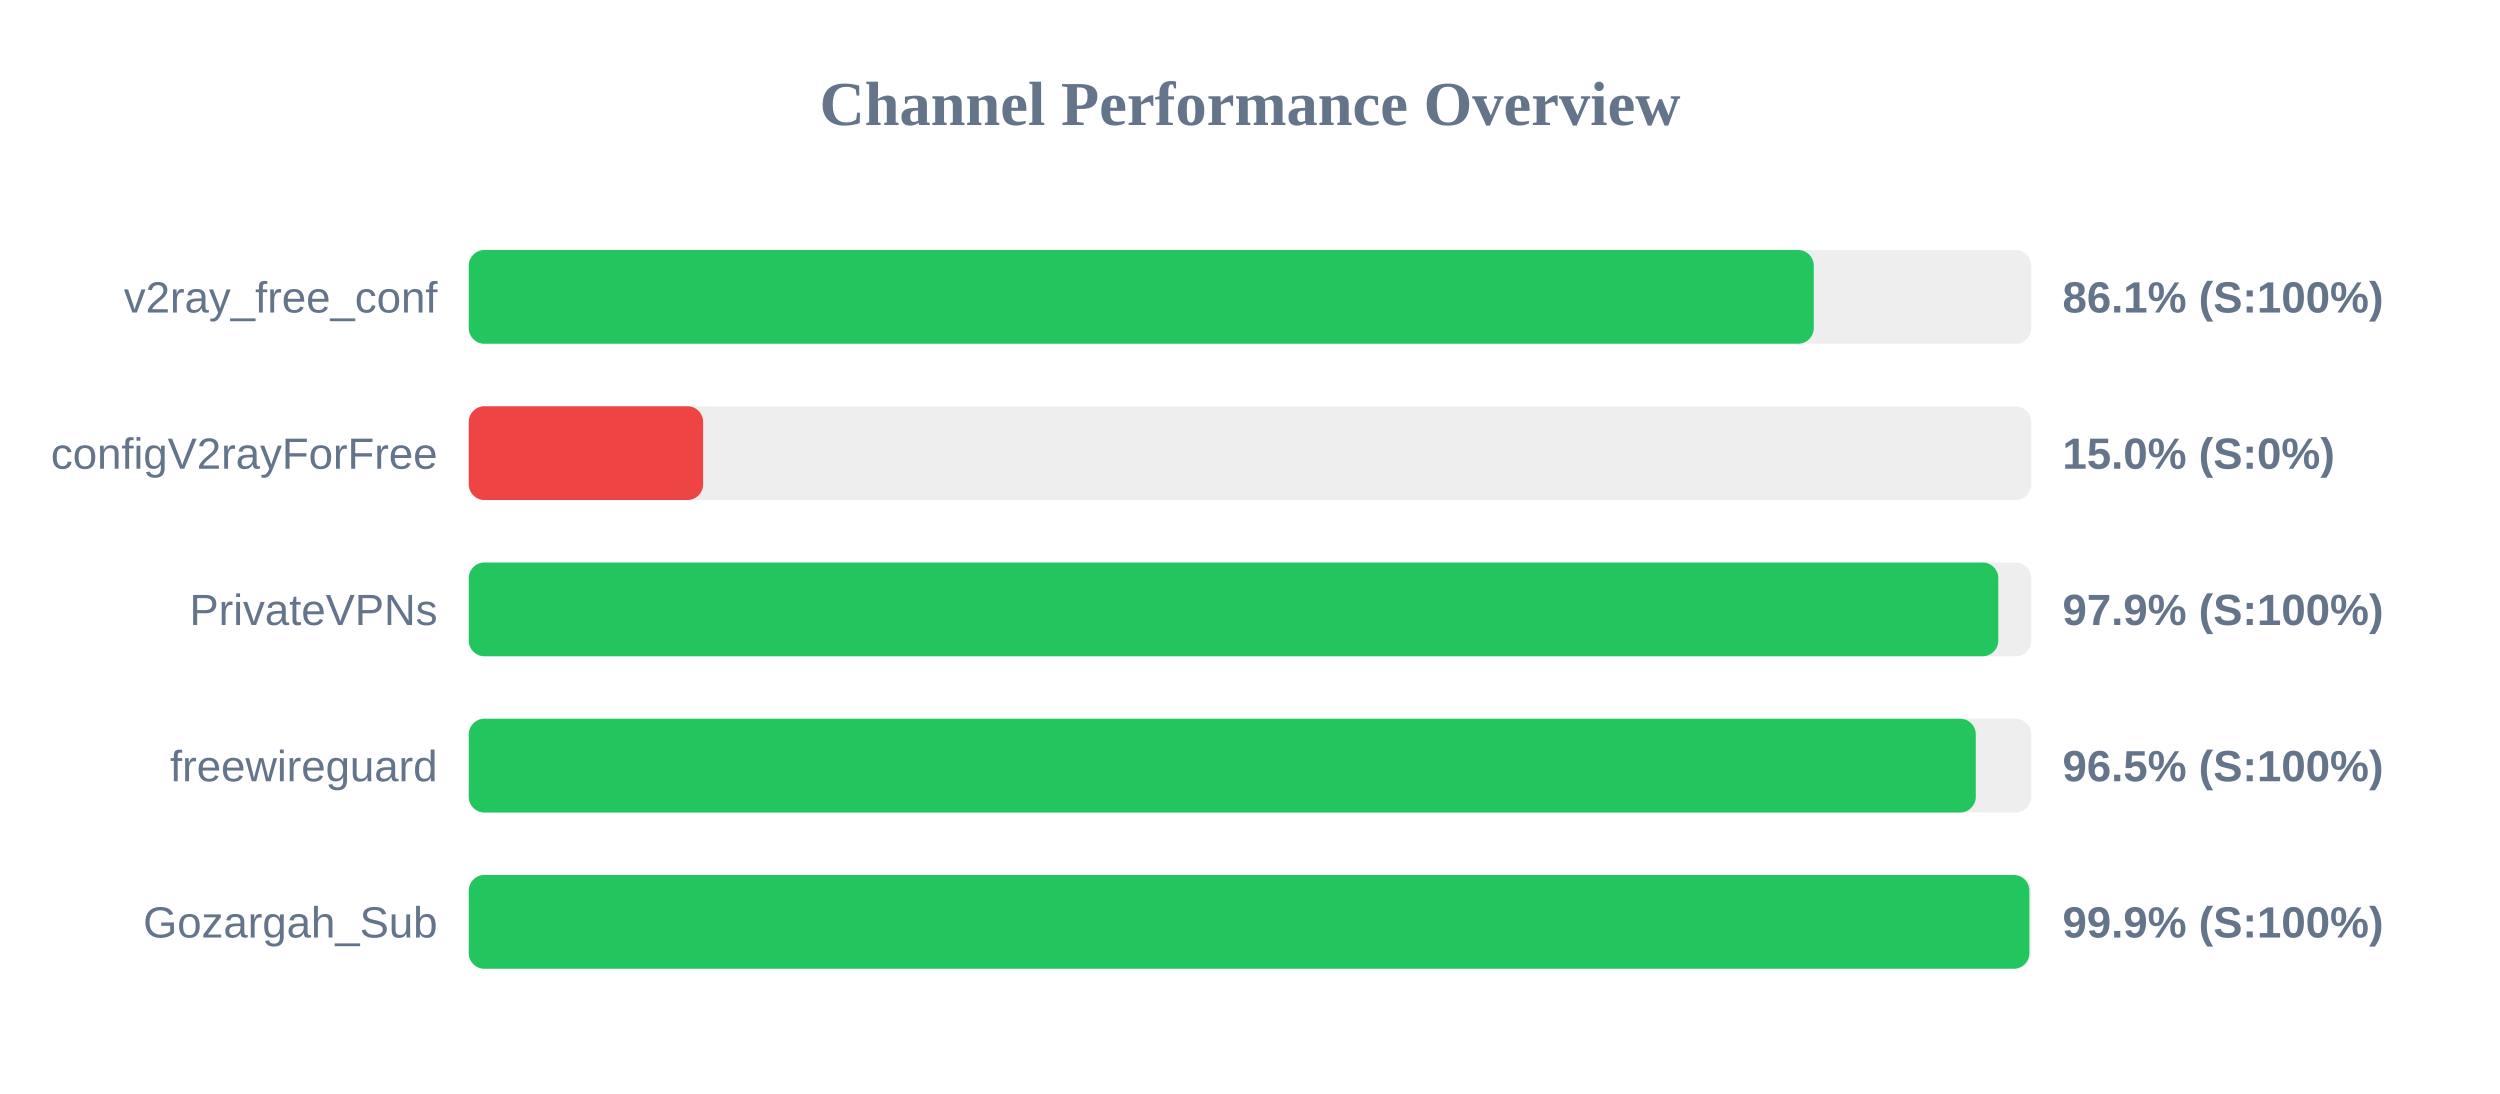
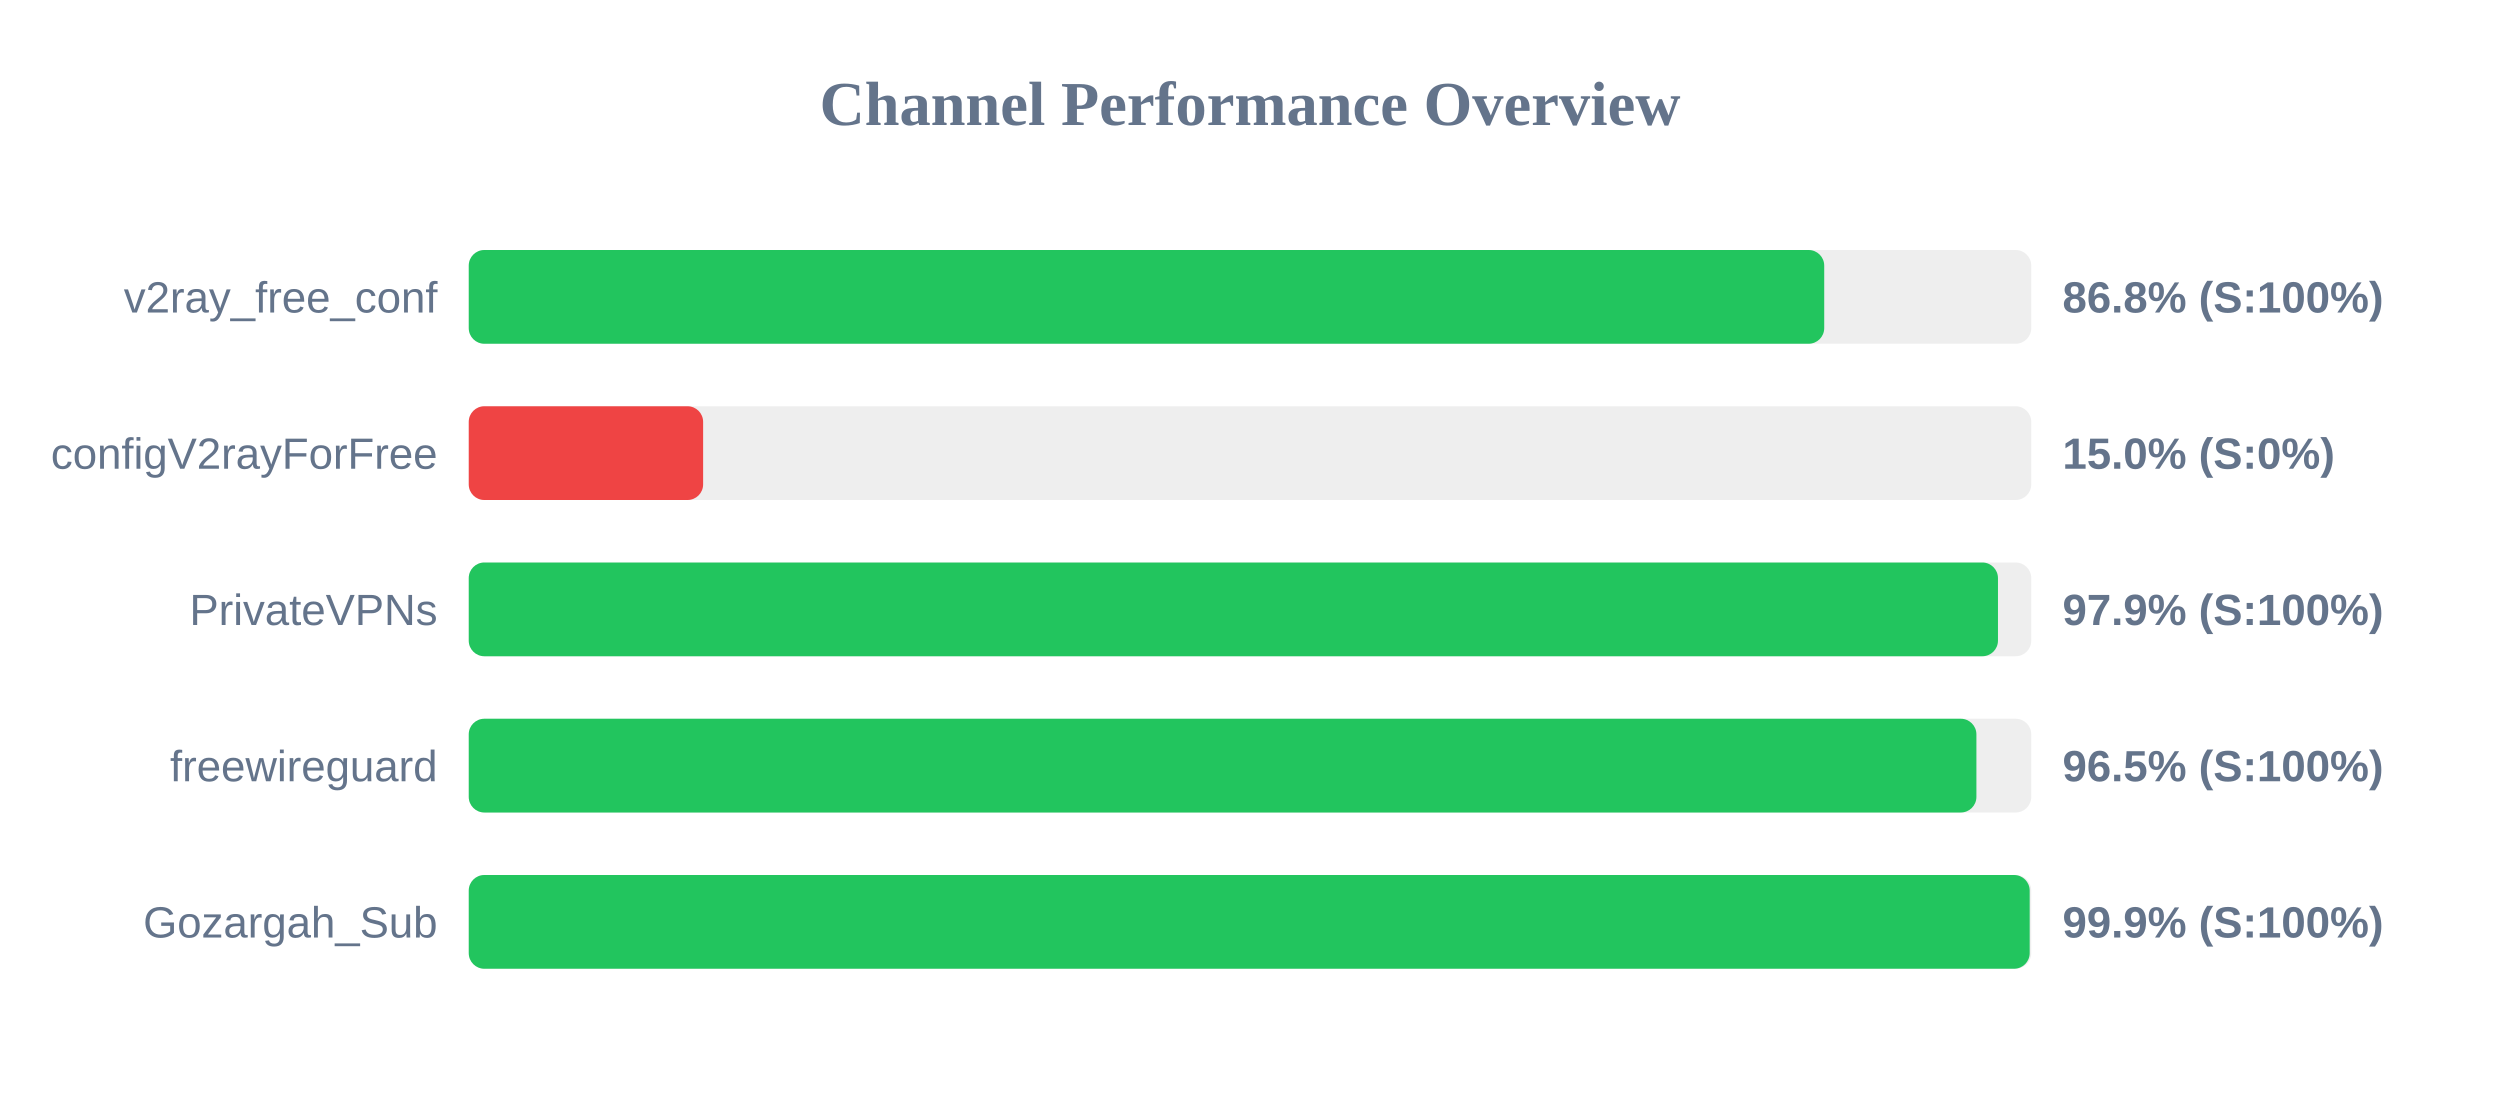
<svg xmlns="http://www.w3.org/2000/svg" width="800" height="350" version="1.1">
  <style>
        .row { font: 14px Arial; fill: #64748b; }
        .score { font: bold 14px Arial; fill: #64748b; }
    </style>
  <text x="400" y="40" text-anchor="middle" font-size="20px" font-weight="bold" fill="#64748b">Channel Performance Overview</text>
  <rect x="150" y="80" width="500" height="30" fill="#eee" rx="5" />
-   <rect x="150" y="80" width="430.4" height="30" fill="#22c55e" rx="5" />
+   <rect x="150" y="80" width="433.75" height="30" fill="#22c55e" rx="5" />
  <text x="140" y="100" text-anchor="end" class="row">v2ray_free_conf</text>
-   <text x="660" y="100" text-anchor="start" class="score">86.1% (S:100%)</text>
+   <text x="660" y="100" text-anchor="start" class="score">86.8% (S:100%)</text>
  <rect x="150" y="130" width="500" height="30" fill="#eee" rx="5" />
  <rect x="150" y="130" width="75.0" height="30" fill="#ef4444" rx="5" />
  <text x="140" y="150" text-anchor="end" class="row">configV2rayForFree</text>
  <text x="660" y="150" text-anchor="start" class="score">15.0% (S:0%)</text>
  <rect x="150" y="180" width="500" height="30" fill="#eee" rx="5" />
-   <rect x="150" y="180" width="489.45" height="30" fill="#22c55e" rx="5" />
+   <rect x="150" y="180" width="489.35" height="30" fill="#22c55e" rx="5" />
  <text x="140" y="200" text-anchor="end" class="row">PrivateVPNs</text>
  <text x="660" y="200" text-anchor="start" class="score">97.9% (S:100%)</text>
  <rect x="150" y="230" width="500" height="30" fill="#eee" rx="5" />
-   <rect x="150" y="230" width="482.25" height="30" fill="#22c55e" rx="5" />
+   <rect x="150" y="230" width="482.45" height="30" fill="#22c55e" rx="5" />
  <text x="140" y="250" text-anchor="end" class="row">freewireguard</text>
  <text x="660" y="250" text-anchor="start" class="score">96.5% (S:100%)</text>
  <rect x="150" y="280" width="500" height="30" fill="#eee" rx="5" />
-   <rect x="150" y="280" width="499.4" height="30" fill="#22c55e" rx="5" />
+   <rect x="150" y="280" width="499.5" height="30" fill="#22c55e" rx="5" />
  <text x="140" y="300" text-anchor="end" class="row">Gozargah_Sub</text>
  <text x="660" y="300" text-anchor="start" class="score">99.9% (S:100%)</text>
</svg>
